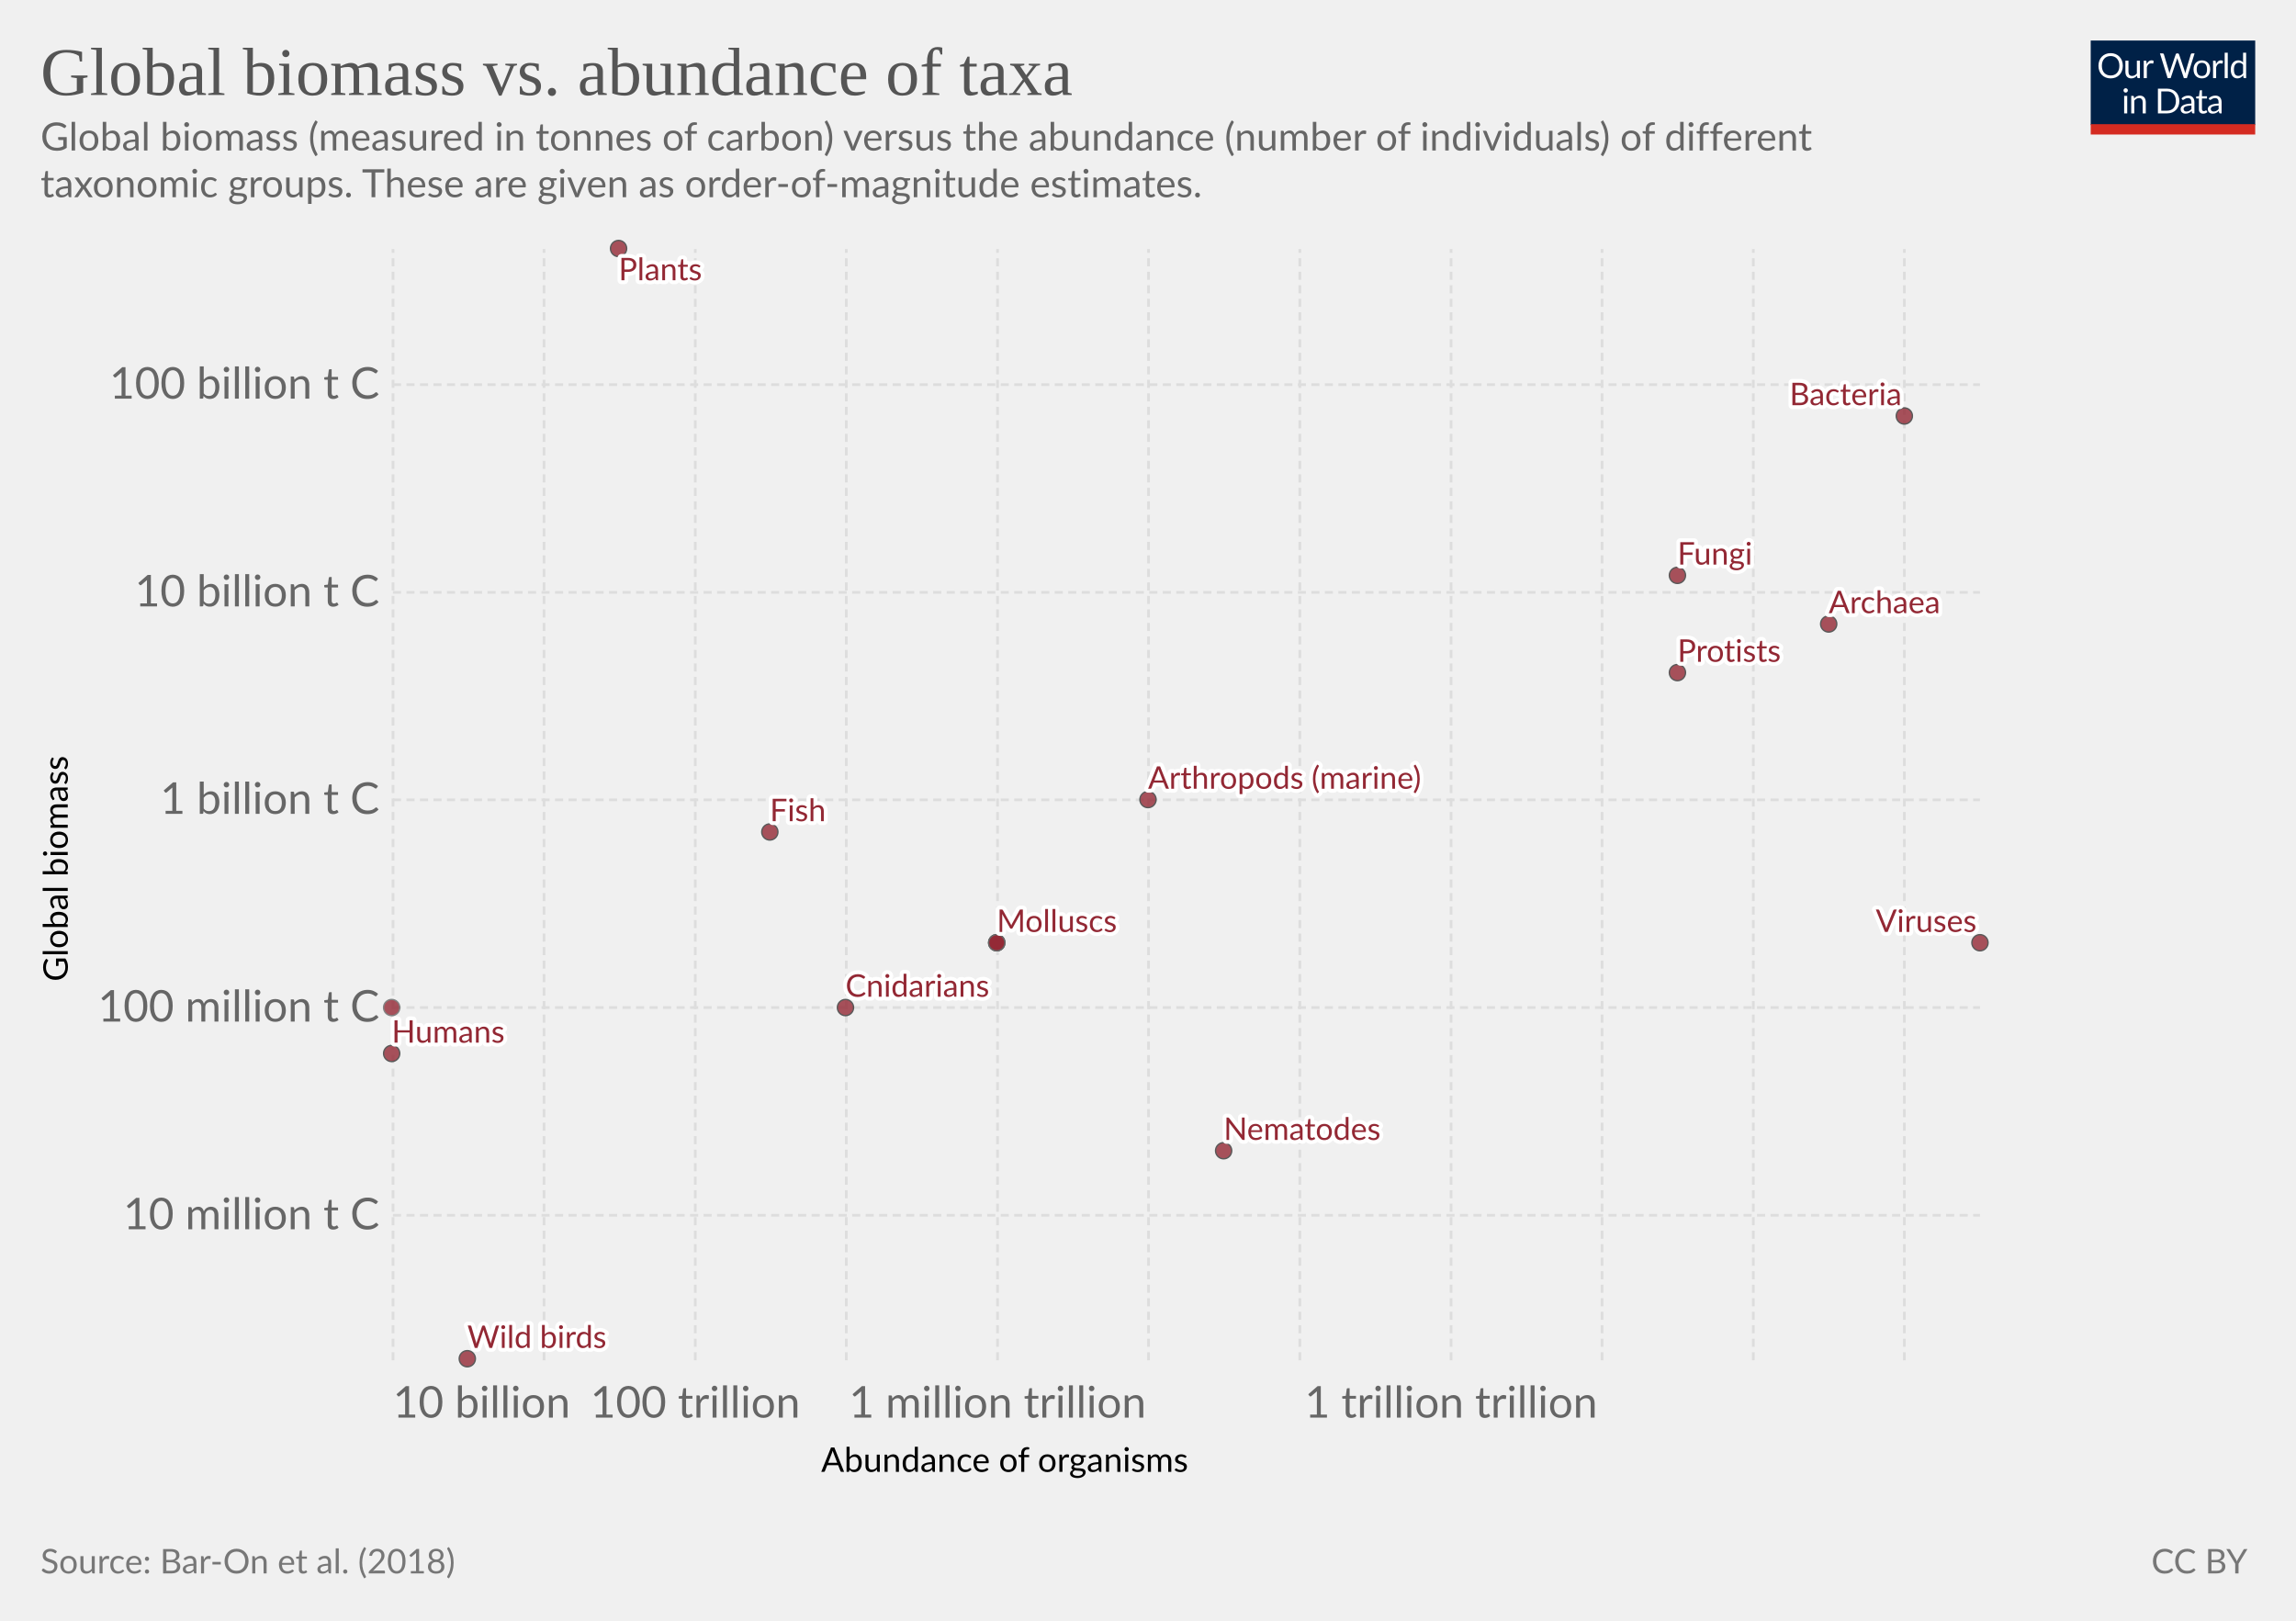
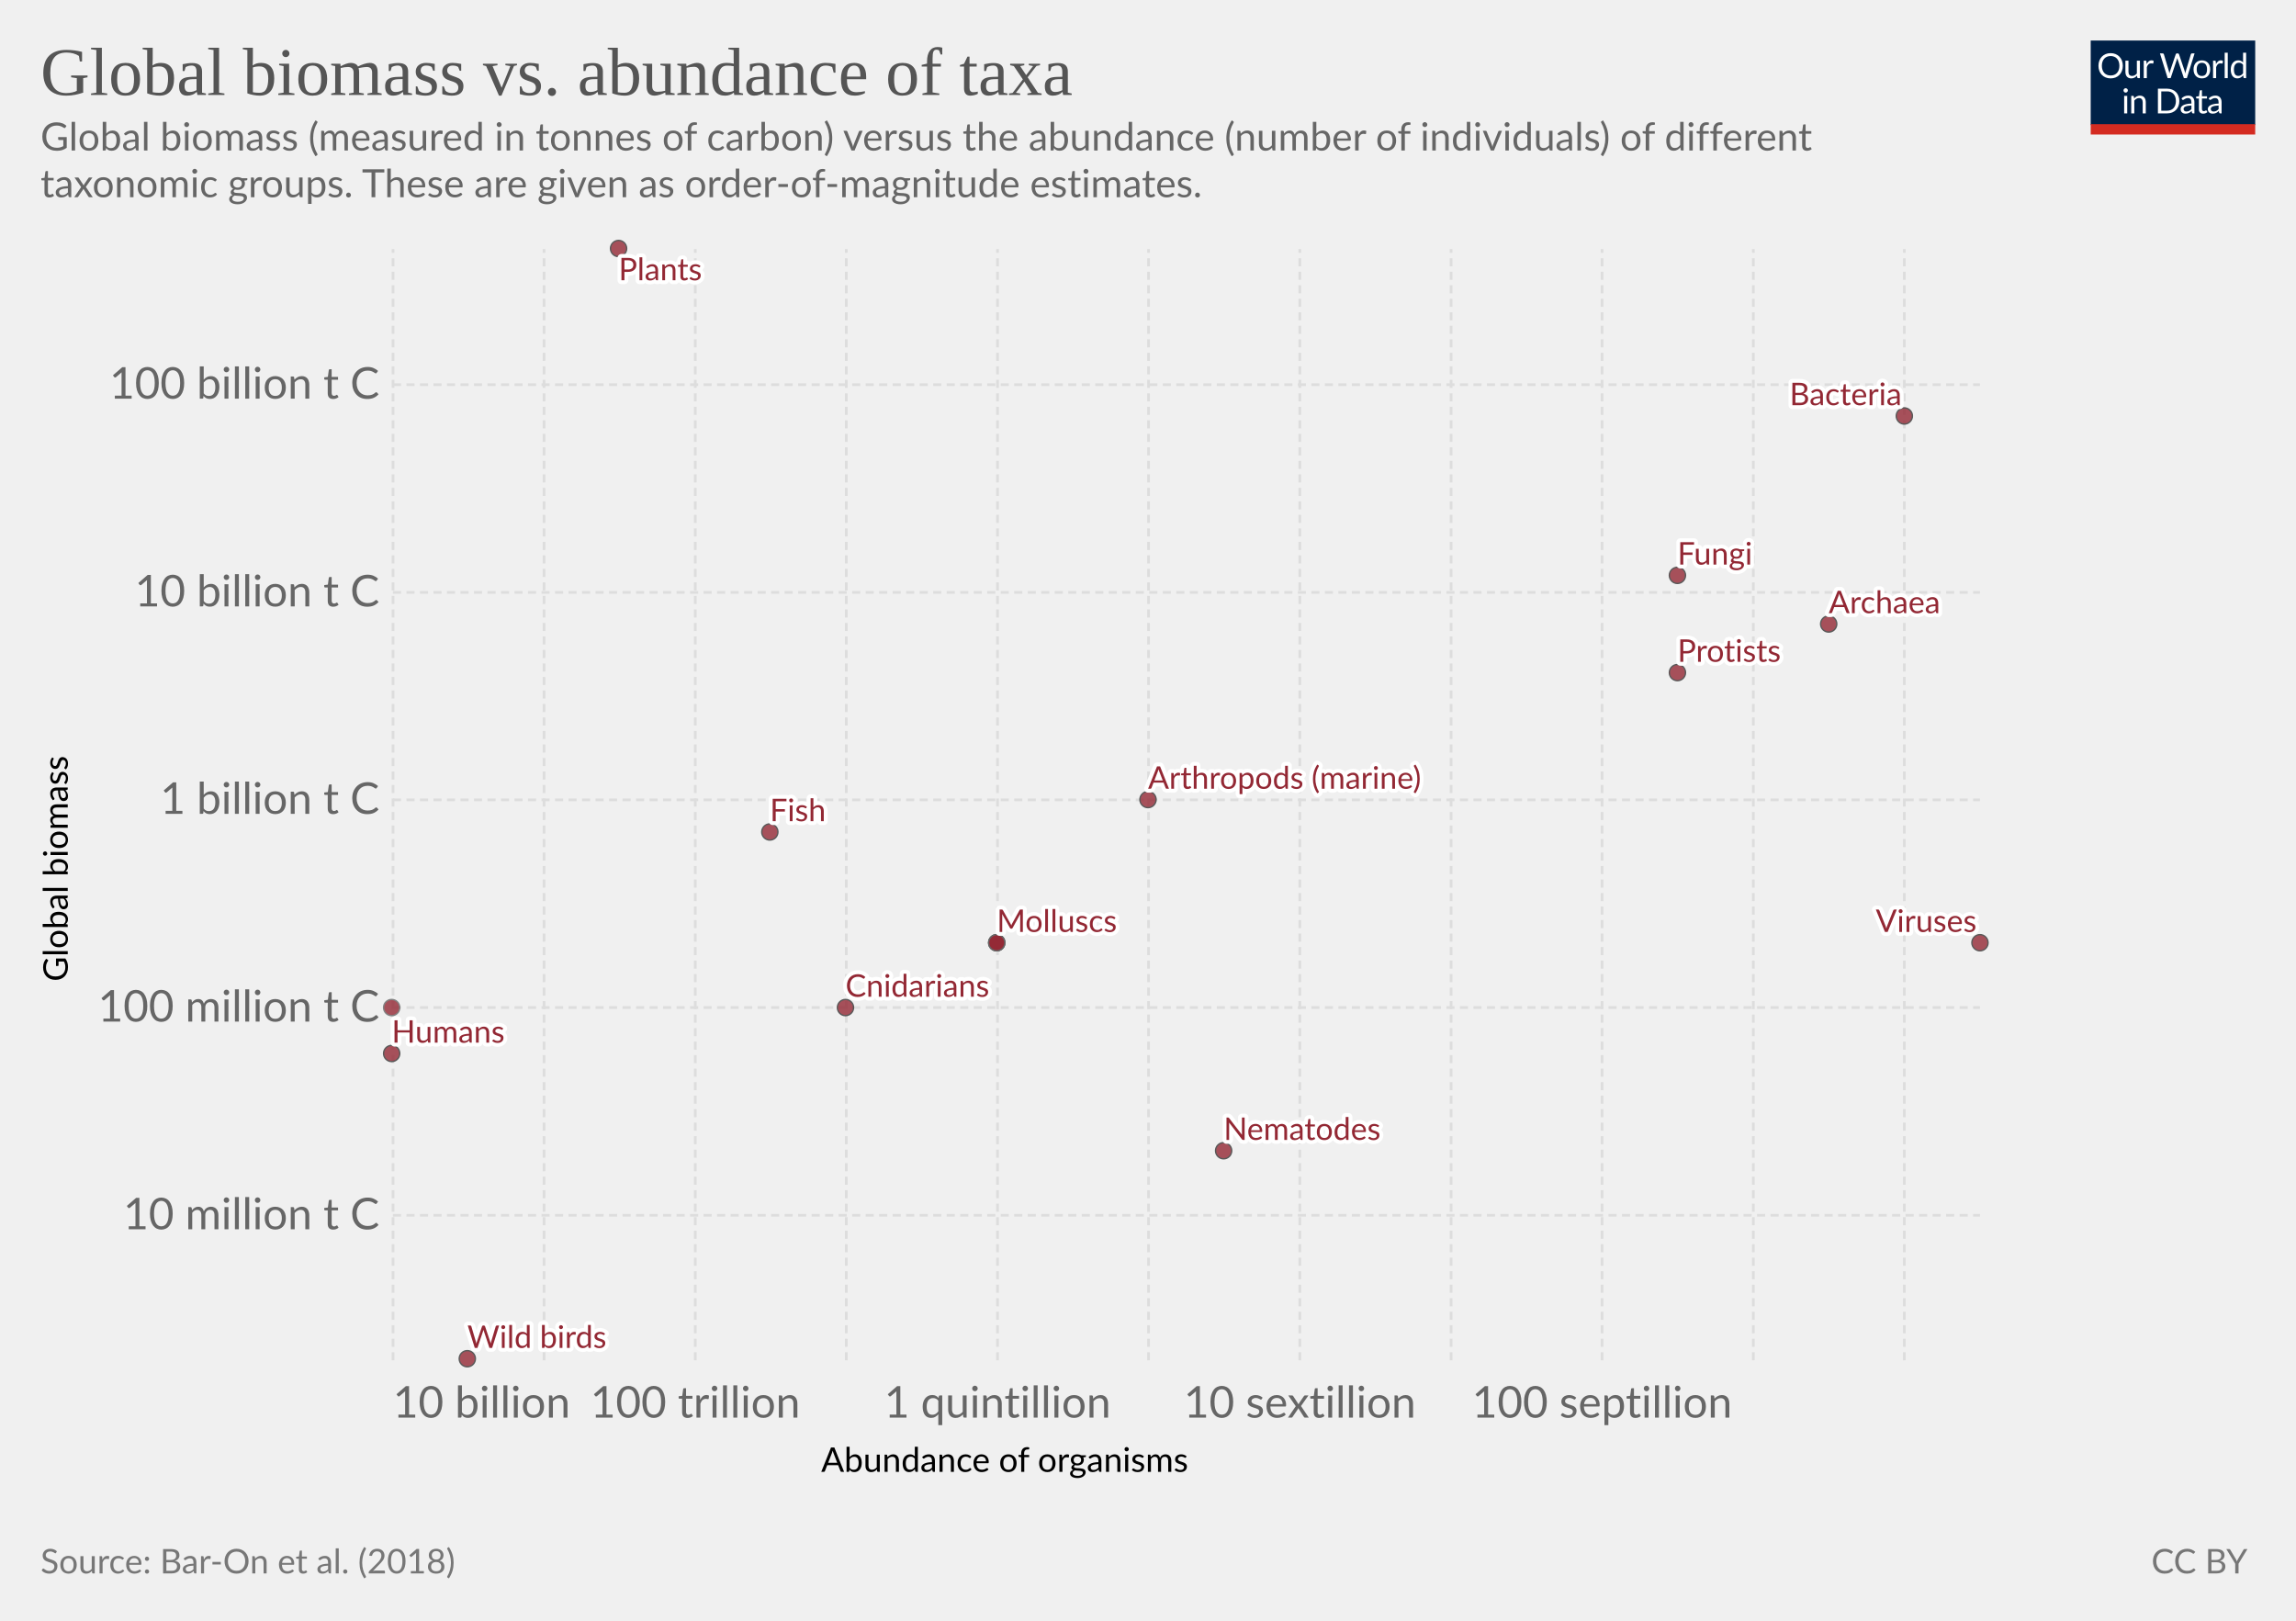
<svg xmlns="http://www.w3.org/2000/svg" version="1.1" style="font-family:Lato, 'Helvetica Neue', Helvetica, Arial, sans-serif;font-size:18px;background-color:white;text-rendering:geometricPrecision;-webkit-font-smoothing:antialiased" width="850" height="600" viewBox="0 0 850 600">
  <g class="HeaderView">
    <g transform="translate(774, 15) scale(0.29)">
      <svg className="owidLog" width="210" height="120" viewBox="0 0 210 120" fill="none">
        <g clip-path="url(#clip0)">
          <path d="M0 0h210v107.89H0V0z" fill="#002147" />
          <path d="M40.98 32.25c0 2.36-.38 4.53-1.12 6.51a14.26 14.26 0 0 1-8.1 8.4c-1.9.78-4.02 1.17-6.34 1.17-2.31 0-4.42-.39-6.33-1.17a14.31 14.31 0 0 1-8.08-8.4 18.29 18.29 0 0 1-1.12-6.51c0-2.36.38-4.53 1.12-6.5.75-1.97 1.8-3.67 3.17-5.1a14.32 14.32 0 0 1 4.9-3.34c1.92-.8 4.03-1.19 6.34-1.19 2.32 0 4.43.4 6.34 1.19 1.92.8 3.56 1.9 4.93 3.34a14.87 14.87 0 0 1 3.17 5.1 18.1 18.1 0 0 1 1.12 6.5zm-4.38 0c0-1.94-.26-3.68-.8-5.22a10.91 10.91 0 0 0-2.24-3.89 9.68 9.68 0 0 0-3.52-2.46 11.95 11.95 0 0 0-4.62-.86c-1.68 0-3.21.28-4.6.86a9.88 9.88 0 0 0-3.54 2.46 10.91 10.91 0 0 0-2.24 3.9c-.53 1.53-.8 3.27-.8 5.2 0 1.94.27 3.68.8 5.22a11.17 11.17 0 0 0 2.24 3.9 10.01 10.01 0 0 0 3.55 2.44c1.38.56 2.9.83 4.6.83s3.24-.27 4.61-.83a9.8 9.8 0 0 0 3.52-2.44 11.17 11.17 0 0 0 2.25-3.9c.53-1.54.8-3.28.8-5.21zm26.22-6.54V48H60.5c-.56 0-.9-.27-1.05-.81l-.31-2.4a12.45 12.45 0 0 1-3.26 2.6c-1.2.64-2.58.96-4.13.96-1.22 0-2.3-.2-3.24-.6a6.52 6.52 0 0 1-2.33-1.7 7.37 7.37 0 0 1-1.43-2.67c-.3-1.04-.46-2.2-.46-3.45V25.7h3.91v14.22c0 1.68.38 2.99 1.15 3.91.77.93 1.96 1.39 3.54 1.39 1.16 0 2.24-.27 3.23-.82a10.42 10.42 0 0 0 2.8-2.28V25.7h3.91zm8.61 4.47a9.94 9.94 0 0 1 2.6-3.56 5.64 5.64 0 0 1 3.76-1.3c.47 0 .92.05 1.34.15.44.1.83.27 1.17.49l-.3 2.92c-.09.37-.3.55-.66.55-.2 0-.5-.04-.9-.13a6.21 6.21 0 0 0-3.24.18 4.23 4.23 0 0 0-1.47.92c-.42.4-.81.9-1.17 1.5-.33.58-.64 1.26-.92 2.02V48H67.7V25.71h2.25c.42 0 .72.08.88.25.16.16.27.44.33.83l.26 3.39zm61.16-13.7L122.75 48h-3.82l-7.99-24.05a21.95 21.95 0 0 1-.42-1.58 38.36 38.36 0 0 1-.44 1.58L102.05 48h-3.83L88.4 16.47h3.54c.38 0 .7.1.95.29.26.2.43.43.5.73l6.52 21.9.28 1.28.29 1.46.3-1.46.38-1.27 7.41-21.91c.1-.25.26-.48.51-.69.27-.22.58-.33.95-.33h1.23c.38 0 .69.1.92.29a1.77 1.77 0 0 1 .53.73l7.4 21.9a28.4 28.4 0 0 1 .68 2.62 29.52 29.52 0 0 1 .52-2.61l6.54-21.91a1.31 1.31 0 0 1 .48-.7c.27-.21.58-.32.95-.32h3.32zm9.35 8.88c1.63 0 3.1.27 4.4.82a9.43 9.43 0 0 1 5.46 5.94c.5 1.4.74 2.98.74 4.73 0 1.76-.25 3.34-.74 4.75a9.43 9.43 0 0 1-5.46 5.92c-1.3.52-2.77.79-4.4.79-1.64 0-3.12-.27-4.44-.8a9.42 9.42 0 0 1-3.35-2.3c-.92-1-1.63-2.2-2.13-3.61-.49-1.41-.73-3-.73-4.75s.24-3.33.73-4.73c.5-1.43 1.2-2.64 2.13-3.63.93-1 2.04-1.77 3.35-2.31 1.32-.55 2.8-.82 4.44-.82zm0 19.89c2.2 0 3.84-.73 4.93-2.2 1.08-1.48 1.63-3.54 1.63-6.18 0-2.66-.55-4.72-1.63-6.2-1.09-1.49-2.73-2.23-4.93-2.23-1.12 0-2.09.2-2.93.57a5.71 5.71 0 0 0-2.06 1.65c-.55.72-.96 1.61-1.24 2.67-.26 1.04-.4 2.22-.4 3.54 0 2.64.55 4.7 1.64 6.18 1.1 1.47 2.76 2.2 4.99 2.2zm17.97-15.07a9.94 9.94 0 0 1 2.6-3.56 5.64 5.64 0 0 1 3.76-1.3c.47 0 .91.05 1.34.15.44.1.83.27 1.16.49l-.28 2.92c-.09.37-.31.55-.66.55-.2 0-.5-.04-.9-.13a6.2 6.2 0 0 0-3.24.18 4.23 4.23 0 0 0-1.47.92c-.43.4-.82.9-1.17 1.5a13.1 13.1 0 0 0-.92 2.02V48h-3.94V25.71h2.24c.43 0 .72.08.88.25.17.16.28.44.33.83l.27 3.39zm15.04-14.59V48h-3.92V15.6h3.92zm19.55 15.43a6.22 6.22 0 0 0-2.38-2.05 6.7 6.7 0 0 0-2.86-.6c-2.07 0-3.66.75-4.77 2.23-1.12 1.48-1.68 3.6-1.68 6.33 0 1.46.13 2.7.38 3.74a7.29 7.29 0 0 0 1.1 2.56 4.35 4.35 0 0 0 1.78 1.45c.7.3 1.5.46 2.4.46 1.29 0 2.41-.3 3.36-.88a9.6 9.6 0 0 0 2.67-2.49V31.02zm3.91-15.43V48h-2.33c-.56 0-.9-.27-1.06-.81l-.35-2.71a12.13 12.13 0 0 1-3.25 2.77 8.28 8.28 0 0 1-4.23 1.06 7.31 7.31 0 0 1-6.14-2.9c-.73-.96-1.3-2.15-1.69-3.57a18.35 18.35 0 0 1 .07-9.48 11.29 11.29 0 0 1 1.89-3.7 8.7 8.7 0 0 1 7.06-3.34 7.96 7.96 0 0 1 6.12 2.62V15.59h3.91zM46.61 70.71V93H42.7V70.71h3.91zm.84-7c0 .39-.08.75-.24 1.09-.15.32-.35.61-.62.88-.25.25-.55.44-.9.59a2.67 2.67 0 0 1-2.16 0 2.9 2.9 0 0 1-1.45-1.47 2.67 2.67 0 0 1 0-2.16c.15-.35.35-.65.6-.9.25-.27.53-.47.85-.62a2.67 2.67 0 0 1 2.16 0c.35.15.65.35.9.62.27.25.47.55.62.9.16.34.24.7.24 1.08zm7.97 10.24c.49-.54 1-1.04 1.54-1.48a9.85 9.85 0 0 1 3.66-1.84 8.96 8.96 0 0 1 5.43.35c.94.4 1.72.97 2.33 1.71.63.74 1.11 1.62 1.43 2.67.32 1.04.49 2.19.49 3.45V93h-3.94V78.81c0-1.69-.4-3-1.17-3.92-.76-.93-1.93-1.4-3.5-1.4-1.15 0-2.24.27-3.25.83-1 .56-1.92 1.31-2.77 2.27V93h-3.94V70.71h2.35c.56 0 .9.28 1.04.82l.3 2.42zm57.7 3.3c0 2.36-.37 4.5-1.11 6.44a14.3 14.3 0 0 1-3.17 4.98c-1.37 1.37-3 2.45-4.93 3.2-1.9.76-4.02 1.13-6.33 1.13H85.8V61.47h11.77c2.31 0 4.42.39 6.33 1.15a13.8 13.8 0 0 1 8.1 8.18 17.75 17.75 0 0 1 1.12 6.45zm-4.37 0c0-1.94-.26-3.67-.8-5.2a10.94 10.94 0 0 0-2.23-3.87 9.57 9.57 0 0 0-3.53-2.42 12.23 12.23 0 0 0-4.61-.83h-7.5v24.62h7.5c1.7 0 3.24-.28 4.61-.84a9.7 9.7 0 0 0 3.53-2.4 10.94 10.94 0 0 0 2.24-3.87c.53-1.53.8-3.26.8-5.2zm19.8 5.72c-1.8.06-3.34.2-4.62.44-1.26.22-2.3.51-3.1.88-.8.36-1.37.8-1.74 1.3-.35.5-.53 1.05-.53 1.67 0 .58.1 1.1.3 1.52a3 3 0 0 0 .76 1.05c.34.27.73.46 1.17.6a6.13 6.13 0 0 0 1.45.17 7.28 7.28 0 0 0 3.5-.81 11.95 11.95 0 0 0 2.82-2.2v-4.62zm-12.65-9.11a12.73 12.73 0 0 1 3.98-2.66c1.43-.59 3-.88 4.73-.88 1.25 0 2.36.2 3.33.61a6.81 6.81 0 0 1 3.94 4.38c.33 1.04.5 2.19.5 3.43V93h-1.74a1.8 1.8 0 0 1-.88-.18c-.2-.13-.36-.38-.48-.74l-.44-2.12-1.72 1.46a9.48 9.48 0 0 1-3.74 1.7c-.69.15-1.46.23-2.3.23-.87 0-1.69-.12-2.45-.35a5.34 5.34 0 0 1-3.34-2.93 6.64 6.64 0 0 1-.49-2.64c0-.88.25-1.72.73-2.53a6.33 6.33 0 0 1 2.35-2.17c1.09-.63 2.5-1.15 4.25-1.54 1.75-.41 3.89-.65 6.42-.7v-1.75c0-1.73-.37-3.03-1.12-3.91-.75-.9-1.84-1.34-3.28-1.34-.97 0-1.78.12-2.44.37-.64.23-1.2.5-1.7.81l-1.23.82c-.33.23-.67.35-1 .35-.27 0-.5-.07-.69-.2a2.1 2.1 0 0 1-.48-.53l-.7-1.25zm27.67 19.5c-1.76 0-3.12-.5-4.07-1.48-.94-.98-1.41-2.4-1.41-4.25V74h-2.68a.9.9 0 0 1-.6-.2c-.16-.14-.24-.36-.24-.66v-1.56l3.65-.46.9-6.89c.05-.22.14-.4.29-.52a.88.88 0 0 1 .62-.22H142v7.67h6.44V74H142v13.38c0 .94.22 1.63.68 2.09.45.45 1.04.68 1.76.68a3.21 3.21 0 0 0 1.85-.53l.55-.35c.16-.12.3-.18.41-.18.2 0 .4.13.55.38l1.15 1.87a7.45 7.45 0 0 1-2.44 1.5 8.53 8.53 0 0 1-2.95.52zm19.68-10.4c-1.8.07-3.34.21-4.62.45-1.26.22-2.3.51-3.1.88-.8.36-1.37.8-1.74 1.3-.35.5-.53 1.05-.53 1.67 0 .58.1 1.1.3 1.52a2.9 2.9 0 0 0 .76 1.05c.34.27.73.46 1.17.6a6.13 6.13 0 0 0 1.45.17 7.3 7.3 0 0 0 3.5-.81 12.04 12.04 0 0 0 2.82-2.2v-4.62zm-12.65-9.1a12.72 12.72 0 0 1 3.99-2.66c1.42-.59 3-.88 4.72-.88 1.25 0 2.36.2 3.33.61a6.81 6.81 0 0 1 3.94 4.38c.33 1.04.5 2.19.5 3.43V93h-1.74a1.8 1.8 0 0 1-.88-.18c-.2-.13-.36-.38-.48-.74l-.44-2.12-1.72 1.46a9.48 9.48 0 0 1-3.74 1.7c-.69.15-1.46.23-2.3.23-.87 0-1.69-.12-2.45-.35a5.33 5.33 0 0 1-3.34-2.93 6.62 6.62 0 0 1-.49-2.64c0-.88.25-1.72.73-2.53a6.33 6.33 0 0 1 2.35-2.17c1.09-.63 2.5-1.15 4.25-1.54 1.74-.41 3.89-.65 6.42-.7v-1.75c0-1.73-.37-3.03-1.12-3.91-.75-.9-1.84-1.34-3.28-1.34-.97 0-1.78.12-2.44.37-.64.23-1.2.5-1.7.81l-1.22.82c-.34.23-.68.35-1.02.35-.26 0-.49-.07-.68-.2a1.88 1.88 0 0 1-.48-.53l-.7-1.25zM40.98 32.25c0 2.36-.38 4.53-1.12 6.51a14.26 14.26 0 0 1-8.1 8.4c-1.9.78-4.02 1.17-6.34 1.17-2.31 0-4.42-.39-6.33-1.17a14.31 14.31 0 0 1-8.08-8.4 18.29 18.29 0 0 1-1.12-6.51c0-2.36.38-4.53 1.12-6.5.75-1.97 1.8-3.67 3.17-5.1a14.32 14.32 0 0 1 4.9-3.34c1.92-.8 4.03-1.19 6.34-1.19 2.32 0 4.43.4 6.34 1.19 1.92.8 3.56 1.9 4.93 3.34a14.87 14.87 0 0 1 3.17 5.1 18.1 18.1 0 0 1 1.12 6.5zm-4.38 0c0-1.94-.26-3.68-.8-5.22a10.91 10.91 0 0 0-2.24-3.89 9.68 9.68 0 0 0-3.52-2.46 11.95 11.95 0 0 0-4.62-.86c-1.68 0-3.21.28-4.6.86a9.88 9.88 0 0 0-3.54 2.46 10.91 10.91 0 0 0-2.24 3.9c-.53 1.53-.8 3.27-.8 5.2 0 1.94.27 3.68.8 5.22a11.17 11.17 0 0 0 2.24 3.9 10.01 10.01 0 0 0 3.55 2.44c1.38.56 2.9.83 4.6.83s3.24-.27 4.61-.83a9.8 9.8 0 0 0 3.52-2.44 11.17 11.17 0 0 0 2.25-3.9c.53-1.54.8-3.28.8-5.21zm26.22-6.54V48H60.5c-.56 0-.9-.27-1.05-.81l-.31-2.4a12.45 12.45 0 0 1-3.26 2.6c-1.2.64-2.58.96-4.13.96-1.22 0-2.3-.2-3.24-.6a6.52 6.52 0 0 1-2.33-1.7 7.37 7.37 0 0 1-1.43-2.67c-.3-1.04-.46-2.2-.46-3.45V25.7h3.91v14.22c0 1.68.38 2.99 1.15 3.91.77.93 1.96 1.39 3.54 1.39 1.16 0 2.24-.27 3.23-.82a10.42 10.42 0 0 0 2.8-2.28V25.7h3.91zm8.61 4.47a9.94 9.94 0 0 1 2.6-3.56 5.64 5.64 0 0 1 3.76-1.3c.47 0 .92.05 1.34.15.44.1.83.27 1.17.49l-.3 2.92c-.09.37-.3.55-.66.55-.2 0-.5-.04-.9-.13a6.21 6.21 0 0 0-3.24.18 4.23 4.23 0 0 0-1.47.92c-.42.4-.81.9-1.17 1.5-.33.58-.64 1.26-.92 2.02V48H67.7V25.71h2.25c.42 0 .72.08.88.25.16.16.27.44.33.83l.26 3.39zm61.16-13.7L122.75 48h-3.82l-7.99-24.05a21.95 21.95 0 0 1-.42-1.58 38.36 38.36 0 0 1-.44 1.58L102.05 48h-3.83L88.4 16.47h3.54c.38 0 .7.1.95.29.26.2.43.43.5.73l6.52 21.9.28 1.28.29 1.46.3-1.46.38-1.27 7.41-21.91c.1-.25.26-.48.51-.69.27-.22.58-.33.95-.33h1.23c.38 0 .69.1.92.29a1.77 1.77 0 0 1 .53.73l7.4 21.9a28.4 28.4 0 0 1 .68 2.62 29.52 29.52 0 0 1 .52-2.61l6.54-21.91a1.31 1.31 0 0 1 .48-.7c.27-.21.58-.32.95-.32h3.32zm9.35 8.88c1.63 0 3.1.27 4.4.82a9.43 9.43 0 0 1 5.46 5.94c.5 1.4.74 2.98.74 4.73 0 1.76-.25 3.34-.74 4.75a9.43 9.43 0 0 1-5.46 5.92c-1.3.52-2.77.79-4.4.79-1.64 0-3.12-.27-4.44-.8a9.42 9.42 0 0 1-3.35-2.3c-.92-1-1.63-2.2-2.13-3.61-.49-1.41-.73-3-.73-4.75s.24-3.33.73-4.73c.5-1.43 1.2-2.64 2.13-3.63.93-1 2.04-1.77 3.35-2.31 1.32-.55 2.8-.82 4.44-.82zm0 19.89c2.2 0 3.84-.73 4.93-2.2 1.08-1.48 1.63-3.54 1.63-6.18 0-2.66-.55-4.72-1.63-6.2-1.09-1.49-2.73-2.23-4.93-2.23-1.12 0-2.09.2-2.93.57a5.71 5.71 0 0 0-2.06 1.65c-.55.72-.96 1.61-1.24 2.67-.26 1.04-.4 2.22-.4 3.54 0 2.64.55 4.7 1.64 6.18 1.1 1.47 2.76 2.2 4.99 2.2zm17.97-15.07a9.94 9.94 0 0 1 2.6-3.56 5.64 5.64 0 0 1 3.76-1.3c.47 0 .91.05 1.34.15.44.1.83.27 1.16.49l-.28 2.92c-.09.37-.31.55-.66.55-.2 0-.5-.04-.9-.13a6.2 6.2 0 0 0-3.24.18 4.23 4.23 0 0 0-1.47.92c-.43.4-.82.9-1.17 1.5a13.1 13.1 0 0 0-.92 2.02V48h-3.94V25.71h2.24c.43 0 .72.08.88.25.17.16.28.44.33.83l.27 3.39zm15.04-14.59V48h-3.92V15.6h3.92zm19.55 15.43a6.22 6.22 0 0 0-2.38-2.05 6.7 6.7 0 0 0-2.86-.6c-2.07 0-3.66.75-4.77 2.23-1.12 1.48-1.68 3.6-1.68 6.33 0 1.46.13 2.7.38 3.74a7.29 7.29 0 0 0 1.1 2.56 4.35 4.35 0 0 0 1.78 1.45c.7.3 1.5.46 2.4.46 1.29 0 2.41-.3 3.36-.88a9.6 9.6 0 0 0 2.67-2.49V31.02zm3.91-15.43V48h-2.33c-.56 0-.9-.27-1.06-.81l-.35-2.71a12.13 12.13 0 0 1-3.25 2.77 8.28 8.28 0 0 1-4.23 1.06 7.31 7.31 0 0 1-6.14-2.9c-.73-.96-1.3-2.15-1.69-3.57a18.35 18.35 0 0 1 .07-9.48 11.29 11.29 0 0 1 1.89-3.7 8.7 8.7 0 0 1 7.06-3.34 7.96 7.96 0 0 1 6.12 2.62V15.59h3.91zM46.61 70.71V93H42.7V70.71h3.91zm.84-7c0 .39-.08.75-.24 1.09-.15.32-.35.61-.62.88-.25.25-.55.44-.9.59a2.67 2.67 0 0 1-2.16 0 2.9 2.9 0 0 1-1.45-1.47 2.67 2.67 0 0 1 0-2.16c.15-.35.35-.65.6-.9.25-.27.53-.47.85-.62a2.67 2.67 0 0 1 2.16 0c.35.15.65.35.9.62.27.25.47.55.62.9.16.34.24.7.24 1.08zm7.97 10.24c.49-.54 1-1.04 1.54-1.48a9.85 9.85 0 0 1 3.66-1.84 8.96 8.96 0 0 1 5.43.35c.94.4 1.72.97 2.33 1.71.63.74 1.11 1.62 1.43 2.67.32 1.04.49 2.19.49 3.45V93h-3.94V78.81c0-1.69-.4-3-1.17-3.92-.76-.93-1.93-1.4-3.5-1.4-1.15 0-2.24.27-3.25.83-1 .56-1.92 1.31-2.77 2.27V93h-3.94V70.71h2.35c.56 0 .9.28 1.04.82l.3 2.42zm57.7 3.3c0 2.36-.37 4.5-1.11 6.44a14.3 14.3 0 0 1-3.17 4.98c-1.37 1.37-3 2.45-4.93 3.2-1.9.76-4.02 1.13-6.33 1.13H85.8V61.47h11.77c2.31 0 4.42.39 6.33 1.15a13.8 13.8 0 0 1 8.1 8.18 17.75 17.75 0 0 1 1.12 6.45zm-4.37 0c0-1.94-.26-3.67-.8-5.2a10.94 10.94 0 0 0-2.23-3.87 9.57 9.57 0 0 0-3.53-2.42 12.23 12.23 0 0 0-4.61-.83h-7.5v24.62h7.5c1.7 0 3.24-.28 4.61-.84a9.7 9.7 0 0 0 3.53-2.4 10.94 10.94 0 0 0 2.24-3.87c.53-1.53.8-3.26.8-5.2zm19.8 5.72c-1.8.06-3.34.2-4.62.44-1.26.22-2.3.51-3.1.88-.8.36-1.37.8-1.74 1.3-.35.5-.53 1.05-.53 1.67 0 .58.1 1.1.3 1.52a3 3 0 0 0 .76 1.05c.34.27.73.46 1.17.6a6.13 6.13 0 0 0 1.45.17 7.28 7.28 0 0 0 3.5-.81 11.95 11.95 0 0 0 2.82-2.2v-4.62zm-12.65-9.11a12.73 12.73 0 0 1 3.98-2.66c1.43-.59 3-.88 4.73-.88 1.25 0 2.36.2 3.33.61a6.81 6.81 0 0 1 3.94 4.38c.33 1.04.5 2.19.5 3.43V93h-1.74a1.8 1.8 0 0 1-.88-.18c-.2-.13-.36-.38-.48-.74l-.44-2.12-1.72 1.46a9.48 9.48 0 0 1-3.74 1.7c-.69.15-1.46.23-2.3.23-.87 0-1.69-.12-2.45-.35a5.34 5.34 0 0 1-3.34-2.93 6.64 6.64 0 0 1-.49-2.64c0-.88.25-1.72.73-2.53a6.33 6.33 0 0 1 2.35-2.17c1.09-.63 2.5-1.15 4.25-1.54 1.75-.41 3.89-.65 6.42-.7v-1.75c0-1.73-.37-3.03-1.12-3.91-.75-.9-1.84-1.34-3.28-1.34-.97 0-1.78.12-2.44.37-.64.23-1.2.5-1.7.81l-1.23.82c-.33.23-.67.35-1 .35-.27 0-.5-.07-.69-.2a2.1 2.1 0 0 1-.48-.53l-.7-1.25zm27.67 19.5c-1.76 0-3.12-.5-4.07-1.48-.94-.98-1.41-2.4-1.41-4.25V74h-2.68a.9.9 0 0 1-.6-.2c-.16-.14-.24-.36-.24-.66v-1.56l3.65-.46.9-6.89c.05-.22.14-.4.29-.52a.88.88 0 0 1 .62-.22H142v7.67h6.44V74H142v13.38c0 .94.22 1.63.68 2.09.45.45 1.04.68 1.76.68a3.21 3.21 0 0 0 1.85-.53l.55-.35c.16-.12.3-.18.41-.18.2 0 .4.13.55.38l1.15 1.87a7.45 7.45 0 0 1-2.44 1.5 8.53 8.53 0 0 1-2.95.52zm19.68-10.4c-1.8.07-3.34.21-4.62.45-1.26.22-2.3.51-3.1.88-.8.36-1.37.8-1.74 1.3-.35.5-.53 1.05-.53 1.67 0 .58.1 1.1.3 1.52a2.9 2.9 0 0 0 .76 1.05c.34.27.73.46 1.17.6a6.13 6.13 0 0 0 1.45.17 7.3 7.3 0 0 0 3.5-.81 12.04 12.04 0 0 0 2.82-2.2v-4.62zm-12.65-9.1a12.72 12.72 0 0 1 3.99-2.66c1.42-.59 3-.88 4.72-.88 1.25 0 2.36.2 3.33.61a6.81 6.81 0 0 1 3.94 4.38c.33 1.04.5 2.19.5 3.43V93h-1.74a1.8 1.8 0 0 1-.88-.18c-.2-.13-.36-.38-.48-.74l-.44-2.12-1.72 1.46a9.48 9.48 0 0 1-3.74 1.7c-.69.15-1.46.23-2.3.23-.87 0-1.69-.12-2.45-.35a5.33 5.33 0 0 1-3.34-2.93 6.62 6.62 0 0 1-.49-2.64c0-.88.25-1.72.73-2.53a6.33 6.33 0 0 1 2.35-2.17c1.09-.63 2.5-1.15 4.25-1.54 1.74-.41 3.89-.65 6.42-.7v-1.75c0-1.73-.37-3.03-1.12-3.91-.75-.9-1.84-1.34-3.28-1.34-.97 0-1.78.12-2.44.37-.64.23-1.2.5-1.7.81l-1.22.82c-.34.23-.68.35-1.02.35-.26 0-.49-.07-.68-.2a1.88 1.88 0 0 1-.48-.53l-.7-1.25zM40.98 32.25c0 2.36-.38 4.53-1.12 6.51a14.26 14.26 0 0 1-8.1 8.4c-1.9.78-4.02 1.17-6.34 1.17-2.31 0-4.42-.39-6.33-1.17a14.31 14.31 0 0 1-8.08-8.4 18.29 18.29 0 0 1-1.12-6.51c0-2.36.38-4.53 1.12-6.5.75-1.97 1.8-3.67 3.17-5.1a14.32 14.32 0 0 1 4.9-3.34c1.92-.8 4.03-1.19 6.34-1.19 2.32 0 4.43.4 6.34 1.19 1.92.8 3.56 1.9 4.93 3.34a14.87 14.87 0 0 1 3.17 5.1 18.1 18.1 0 0 1 1.12 6.5zm-4.38 0c0-1.94-.26-3.68-.8-5.22a10.91 10.91 0 0 0-2.24-3.89 9.68 9.68 0 0 0-3.52-2.46 11.95 11.95 0 0 0-4.62-.86c-1.68 0-3.21.28-4.6.86a9.88 9.88 0 0 0-3.54 2.46 10.91 10.91 0 0 0-2.24 3.9c-.53 1.53-.8 3.27-.8 5.2 0 1.94.27 3.68.8 5.22a11.17 11.17 0 0 0 2.24 3.9 10.01 10.01 0 0 0 3.55 2.44c1.38.56 2.9.83 4.6.83s3.24-.27 4.61-.83a9.8 9.8 0 0 0 3.52-2.44 11.17 11.17 0 0 0 2.25-3.9c.53-1.54.8-3.28.8-5.21zm26.22-6.54V48H60.5c-.56 0-.9-.27-1.05-.81l-.31-2.4a12.45 12.45 0 0 1-3.26 2.6c-1.2.64-2.58.96-4.13.96-1.22 0-2.3-.2-3.24-.6a6.52 6.52 0 0 1-2.33-1.7 7.37 7.37 0 0 1-1.43-2.67c-.3-1.04-.46-2.2-.46-3.45V25.7h3.91v14.22c0 1.68.38 2.99 1.15 3.91.77.93 1.96 1.39 3.54 1.39 1.16 0 2.24-.27 3.23-.82a10.42 10.42 0 0 0 2.8-2.28V25.7h3.91zm8.61 4.47a9.94 9.94 0 0 1 2.6-3.56 5.64 5.64 0 0 1 3.76-1.3c.47 0 .92.05 1.34.15.44.1.83.27 1.17.49l-.3 2.92c-.09.37-.3.55-.66.55-.2 0-.5-.04-.9-.13a6.21 6.21 0 0 0-3.24.18 4.23 4.23 0 0 0-1.47.92c-.42.4-.81.9-1.17 1.5-.33.58-.64 1.26-.92 2.02V48H67.7V25.71h2.25c.42 0 .72.08.88.25.16.16.27.44.33.83l.26 3.39zm61.16-13.7L122.75 48h-3.82l-7.99-24.05a21.95 21.95 0 0 1-.42-1.58 38.36 38.36 0 0 1-.44 1.58L102.05 48h-3.83L88.4 16.47h3.54c.38 0 .7.1.95.29.26.2.43.43.5.73l6.52 21.9.28 1.28.29 1.46.3-1.46.38-1.27 7.41-21.91c.1-.25.26-.48.51-.69.27-.22.58-.33.95-.33h1.23c.38 0 .69.1.92.29a1.77 1.77 0 0 1 .53.73l7.4 21.9a28.4 28.4 0 0 1 .68 2.62 29.52 29.52 0 0 1 .52-2.61l6.54-21.91a1.31 1.31 0 0 1 .48-.7c.27-.21.58-.32.95-.32h3.32zm9.35 8.88c1.63 0 3.1.27 4.4.82a9.43 9.43 0 0 1 5.46 5.94c.5 1.4.74 2.98.74 4.73 0 1.76-.25 3.34-.74 4.75a9.43 9.43 0 0 1-5.46 5.92c-1.3.52-2.77.79-4.4.79-1.64 0-3.12-.27-4.44-.8a9.42 9.42 0 0 1-3.35-2.3c-.92-1-1.63-2.2-2.13-3.61-.49-1.41-.73-3-.73-4.75s.24-3.33.73-4.73c.5-1.43 1.2-2.64 2.13-3.63.93-1 2.04-1.77 3.35-2.31 1.32-.55 2.8-.82 4.44-.82zm0 19.89c2.2 0 3.84-.73 4.93-2.2 1.08-1.48 1.63-3.54 1.63-6.18 0-2.66-.55-4.72-1.63-6.2-1.09-1.49-2.73-2.23-4.93-2.23-1.12 0-2.09.2-2.93.57a5.71 5.71 0 0 0-2.06 1.65c-.55.72-.96 1.61-1.24 2.67-.26 1.04-.4 2.22-.4 3.54 0 2.64.55 4.7 1.64 6.18 1.1 1.47 2.76 2.2 4.99 2.2zm17.97-15.07a9.94 9.94 0 0 1 2.6-3.56 5.64 5.64 0 0 1 3.76-1.3c.47 0 .91.05 1.34.15.44.1.83.27 1.16.49l-.28 2.92c-.09.37-.31.55-.66.55-.2 0-.5-.04-.9-.13a6.2 6.2 0 0 0-3.24.18 4.23 4.23 0 0 0-1.47.92c-.43.4-.82.9-1.17 1.5a13.1 13.1 0 0 0-.92 2.02V48h-3.94V25.71h2.24c.43 0 .72.08.88.25.17.16.28.44.33.83l.27 3.39zm15.04-14.59V48h-3.92V15.6h3.92zm19.55 15.43a6.22 6.22 0 0 0-2.38-2.05 6.7 6.7 0 0 0-2.86-.6c-2.07 0-3.66.75-4.77 2.23-1.12 1.48-1.68 3.6-1.68 6.33 0 1.46.13 2.7.38 3.74a7.29 7.29 0 0 0 1.1 2.56 4.35 4.35 0 0 0 1.78 1.45c.7.3 1.5.46 2.4.46 1.29 0 2.41-.3 3.36-.88a9.6 9.6 0 0 0 2.67-2.49V31.02zm3.91-15.43V48h-2.33c-.56 0-.9-.27-1.06-.81l-.35-2.71a12.13 12.13 0 0 1-3.25 2.77 8.28 8.28 0 0 1-4.23 1.06 7.31 7.31 0 0 1-6.14-2.9c-.73-.96-1.3-2.15-1.69-3.57a18.35 18.35 0 0 1 .07-9.48 11.29 11.29 0 0 1 1.89-3.7 8.7 8.7 0 0 1 7.06-3.34 7.96 7.96 0 0 1 6.12 2.62V15.59h3.91zM46.61 70.71V93H42.7V70.71h3.91zm.84-7c0 .39-.08.75-.24 1.09-.15.32-.35.61-.62.88-.25.25-.55.44-.9.59a2.67 2.67 0 0 1-2.16 0 2.9 2.9 0 0 1-1.45-1.47 2.67 2.67 0 0 1 0-2.16c.15-.35.35-.65.6-.9.25-.27.53-.47.85-.62a2.67 2.67 0 0 1 2.16 0c.35.15.65.35.9.62.27.25.47.55.62.9.16.34.24.7.24 1.08zm7.97 10.24c.49-.54 1-1.04 1.54-1.48a9.85 9.85 0 0 1 3.66-1.84 8.96 8.96 0 0 1 5.43.35c.94.4 1.72.97 2.33 1.71.63.74 1.11 1.62 1.43 2.67.32 1.04.49 2.19.49 3.45V93h-3.94V78.81c0-1.69-.4-3-1.17-3.92-.76-.93-1.93-1.4-3.5-1.4-1.15 0-2.24.27-3.25.83-1 .56-1.92 1.31-2.77 2.27V93h-3.94V70.71h2.35c.56 0 .9.28 1.04.82l.3 2.42zm57.7 3.3c0 2.36-.37 4.5-1.11 6.44a14.3 14.3 0 0 1-3.17 4.98c-1.37 1.37-3 2.45-4.93 3.2-1.9.76-4.02 1.13-6.33 1.13H85.8V61.47h11.77c2.31 0 4.42.39 6.33 1.15a13.8 13.8 0 0 1 8.1 8.18 17.75 17.75 0 0 1 1.12 6.45zm-4.37 0c0-1.94-.26-3.67-.8-5.2a10.94 10.94 0 0 0-2.23-3.87 9.57 9.57 0 0 0-3.53-2.42 12.23 12.23 0 0 0-4.61-.83h-7.5v24.62h7.5c1.7 0 3.24-.28 4.61-.84a9.7 9.7 0 0 0 3.53-2.4 10.94 10.94 0 0 0 2.24-3.87c.53-1.53.8-3.26.8-5.2zm19.8 5.72c-1.8.06-3.34.2-4.62.44-1.26.22-2.3.51-3.1.88-.8.36-1.37.8-1.74 1.3-.35.5-.53 1.05-.53 1.67 0 .58.1 1.1.3 1.52a3 3 0 0 0 .76 1.05c.34.27.73.46 1.17.6a6.13 6.13 0 0 0 1.45.17 7.28 7.28 0 0 0 3.5-.81 11.95 11.95 0 0 0 2.82-2.2v-4.62zm-12.65-9.11a12.73 12.73 0 0 1 3.98-2.66c1.43-.59 3-.88 4.73-.88 1.25 0 2.36.2 3.33.61a6.81 6.81 0 0 1 3.94 4.38c.33 1.04.5 2.19.5 3.43V93h-1.74a1.8 1.8 0 0 1-.88-.18c-.2-.13-.36-.38-.48-.74l-.44-2.12-1.72 1.46a9.48 9.48 0 0 1-3.74 1.7c-.69.15-1.46.23-2.3.23-.87 0-1.69-.12-2.45-.35a5.34 5.34 0 0 1-3.34-2.93 6.64 6.64 0 0 1-.49-2.64c0-.88.25-1.72.73-2.53a6.33 6.33 0 0 1 2.35-2.17c1.09-.63 2.5-1.15 4.25-1.54 1.75-.41 3.89-.65 6.42-.7v-1.75c0-1.73-.37-3.03-1.12-3.91-.75-.9-1.84-1.34-3.28-1.34-.97 0-1.78.12-2.44.37-.64.23-1.2.5-1.7.81l-1.23.82c-.33.23-.67.35-1 .35-.27 0-.5-.07-.69-.2a2.1 2.1 0 0 1-.48-.53l-.7-1.25zm27.67 19.5c-1.76 0-3.12-.5-4.07-1.48-.94-.98-1.41-2.4-1.41-4.25V74h-2.68a.9.9 0 0 1-.6-.2c-.16-.14-.24-.36-.24-.66v-1.56l3.65-.46.9-6.89c.05-.22.14-.4.29-.52a.88.88 0 0 1 .62-.22H142v7.67h6.44V74H142v13.38c0 .94.22 1.63.68 2.09.45.45 1.04.68 1.76.68a3.21 3.21 0 0 0 1.85-.53l.55-.35c.16-.12.3-.18.41-.18.2 0 .4.13.55.38l1.15 1.87a7.45 7.45 0 0 1-2.44 1.5 8.53 8.53 0 0 1-2.95.52zm19.68-10.4c-1.8.07-3.34.21-4.62.45-1.26.22-2.3.51-3.1.88-.8.36-1.37.8-1.74 1.3-.35.5-.53 1.05-.53 1.67 0 .58.1 1.1.3 1.52a2.9 2.9 0 0 0 .76 1.05c.34.27.73.46 1.17.6a6.13 6.13 0 0 0 1.45.17 7.3 7.3 0 0 0 3.5-.81 12.04 12.04 0 0 0 2.82-2.2v-4.62zm-12.65-9.1a12.72 12.72 0 0 1 3.99-2.66c1.42-.59 3-.88 4.72-.88 1.25 0 2.36.2 3.33.61a6.81 6.81 0 0 1 3.94 4.38c.33 1.04.5 2.19.5 3.43V93h-1.74a1.8 1.8 0 0 1-.88-.18c-.2-.13-.36-.38-.48-.74l-.44-2.12-1.72 1.46a9.48 9.48 0 0 1-3.74 1.7c-.69.15-1.46.23-2.3.23-.87 0-1.69-.12-2.45-.35a5.33 5.33 0 0 1-3.34-2.93 6.62 6.62 0 0 1-.49-2.64c0-.88.25-1.72.73-2.53a6.33 6.33 0 0 1 2.35-2.17c1.09-.63 2.5-1.15 4.25-1.54 1.74-.41 3.89-.65 6.42-.7v-1.75c0-1.73-.37-3.03-1.12-3.91-.75-.9-1.84-1.34-3.28-1.34-.97 0-1.78.12-2.44.37-.64.23-1.2.5-1.7.81l-1.22.82c-.34.23-.68.35-1.02.35-.26 0-.49-.07-.68-.2a1.88 1.88 0 0 1-.48-.53l-.7-1.25z" fill="#fff" />
          <path fill="#D42B21" d="M0 106.79h210V120H0z" />
        </g>
        <defs>
          <clipPath id="clip0">
            <path fill="#fff" d="M0 0h210v120H0z" />
          </clipPath>
        </defs>
      </svg>
    </g>
    <a href="http://localhost:3030/grapher/biomass-vs-abundance-taxa" style="font-family:&quot;Playfair Display&quot;, Georgia, &quot;Times New Roman&quot;, serif" target="_blank" rel="noopener">
      <text font-size="25.20" x="15.0" y="35.2" fill="#555">
        <tspan x="15" y="35.16">Global biomass vs. abundance of taxa</tspan>
      </text>
    </a>
    <text font-size="14.40" x="15.0" y="55.7" fill="#666">
      <tspan x="15" y="55.72">Global biomass (measured in tonnes of carbon) versus the abundance (number of individuals) of different</tspan>
      <tspan x="15" y="73">taxonomic groups. These are given as order-of-magnitude estimates.</tspan>
    </text>
  </g>
  <g class="ScatterPlot">
    <g class="DualAxisView">
      <g class="HorizontalAxis">
        <text font-size="12.60" x="304.0" y="544.9">
          <tspan x="304.007" y="544.88">Abundance of organisms</tspan>
        </text>
        <text x="145.47" y="524.8" fill="#666" text-anchor="start" font-size="16.2">10 billion</text>
        <text x="257.4" y="524.8" fill="#666" text-anchor="middle" font-size="16.2">100 trillion</text>
-         <text x="369.3" y="524.8" fill="#666" text-anchor="middle" font-size="16.2">1 million trillion</text>
-         <text x="537.2" y="524.8" fill="#666" text-anchor="middle" font-size="16.2">1 trillion trillion</text>
+         <text x="369.3" y="524.8" fill="#666" text-anchor="middle" font-size="16.2">1 quintillion</text>
+         <text x="481.2" y="524.8" fill="#666" text-anchor="middle" font-size="16.2">10 sextillion</text>
+         <text x="593.1" y="524.8" fill="#666" text-anchor="middle" font-size="16.2">100 septillion</text>
      </g>
      <g class="VerticalAxis">
        <text font-size="12.60" x="-363.3" y="25.1" transform="rotate(-90)">
          <tspan x="-363.333" y="25.08">Global biomass</tspan>
        </text>
        <text x="140.47" y="449.9" dy=".32em" text-anchor="end" fill="#666" font-size="16.2">10 million t C</text>
        <text x="140.47" y="373" dy=".32em" text-anchor="end" fill="#666" font-size="16.2">100 million t C</text>
        <text x="140.47" y="296.1" dy=".32em" text-anchor="end" fill="#666" font-size="16.2">1 billion t C</text>
        <text x="140.47" y="219.3" dy=".32em" text-anchor="end" fill="#666" font-size="16.2">10 billion t C</text>
        <text x="140.47" y="142.4" dy=".32em" text-anchor="end" fill="#666" font-size="16.2">100 billion t C</text>
      </g>
      <g class="AxisGridLines horizontalLines">
        <line x1="145.47" y1="449.9" x2="733.00" y2="449.9" stroke="#ddd" stroke-dasharray="3,2" />
        <line x1="145.47" y1="373" x2="733.00" y2="373" stroke="#ddd" stroke-dasharray="3,2" />
        <line x1="145.47" y1="296.1" x2="733.00" y2="296.1" stroke="#ddd" stroke-dasharray="3,2" />
        <line x1="145.47" y1="219.3" x2="733.00" y2="219.3" stroke="#ddd" stroke-dasharray="3,2" />
        <line x1="145.47" y1="142.4" x2="733.00" y2="142.4" stroke="#ddd" stroke-dasharray="3,2" />
      </g>
      <g class="AxisGridLines verticalLines">
        <line x1="145.5" y1="503.60" x2="145.5" y2="92.20" stroke="#ddd" stroke-dasharray="3,2" />
        <line x1="201.4" y1="503.60" x2="201.4" y2="92.20" stroke="#ddd" stroke-dasharray="3,2" />
        <line x1="257.4" y1="503.60" x2="257.4" y2="92.20" stroke="#ddd" stroke-dasharray="3,2" />
        <line x1="313.3" y1="503.60" x2="313.3" y2="92.20" stroke="#ddd" stroke-dasharray="3,2" />
        <line x1="369.3" y1="503.60" x2="369.3" y2="92.20" stroke="#ddd" stroke-dasharray="3,2" />
        <line x1="425.2" y1="503.60" x2="425.2" y2="92.20" stroke="#ddd" stroke-dasharray="3,2" />
        <line x1="481.2" y1="503.60" x2="481.2" y2="92.20" stroke="#ddd" stroke-dasharray="3,2" />
        <line x1="537.2" y1="503.60" x2="537.2" y2="92.20" stroke="#ddd" stroke-dasharray="3,2" />
        <line x1="593.1" y1="503.60" x2="593.1" y2="92.20" stroke="#ddd" stroke-dasharray="3,2" />
        <line x1="649.1" y1="503.60" x2="649.1" y2="92.20" stroke="#ddd" stroke-dasharray="3,2" />
        <line x1="705" y1="503.60" x2="705" y2="92.20" stroke="#ddd" stroke-dasharray="3,2" />
      </g>
    </g>
    <g class="PointsWithLabels clickable" clip-path="url(#scatterBounds-1)">
      <rect x="145.47" y="92.2" width="587.53" height="411.4" fill="rgba(255,255,255,0)" />
      <defs>
        <clipPath id="scatterBounds-1">
          <rect x="135.47" y="82.2" width="607.53" height="431.4" />
        </clipPath>
      </defs>
      <g class="key-Plants">
        <circle cx="229.00" cy="92.00" r="3.00" fill="#932834" opacity="0.8" stroke="#333" stroke-width="0.5" />
      </g>
      <g class="key-Viruses">
        <circle cx="733.00" cy="349.00" r="3.00" fill="#932834" opacity="0.8" stroke="#333" stroke-width="0.5" />
      </g>
      <g class="key-Nematodes">
        <circle cx="453.00" cy="426.00" r="3.00" fill="#932834" opacity="0.8" stroke="#333" stroke-width="0.5" />
      </g>
      <g class="key-Cnidarians">
        <circle cx="313.00" cy="373.00" r="3.00" fill="#932834" opacity="0.8" stroke="#333" stroke-width="0.5" />
      </g>
      <g class="key-Molluscs">
        <circle cx="369.00" cy="349.00" r="3.00" fill="#932834" opacity="0.8" stroke="#333" stroke-width="0.5" />
      </g>
      <g class="key-Annelids">
        <circle cx="369.00" cy="349.00" r="3.00" fill="#932834" opacity="0.8" stroke="#666" stroke-width="0.5" />
      </g>
      <g class="key-Arthropods-__0028marine__0029">
        <circle cx="425.00" cy="296.00" r="3.00" fill="#932834" opacity="0.8" stroke="#333" stroke-width="0.5" />
      </g>
      <g class="key-Arthropods-__0028terrestrial__0029">
        <circle cx="369.00" cy="349.00" r="3.00" fill="#932834" opacity="0.8" stroke="#666" stroke-width="0.5" />
      </g>
      <g class="key-Wild-birds">
        <circle cx="173.00" cy="503.00" r="3.00" fill="#932834" opacity="0.8" stroke="#333" stroke-width="0.5" />
      </g>
      <g class="key-Humans">
        <circle cx="145.00" cy="390.00" r="3.00" fill="#932834" opacity="0.8" stroke="#333" stroke-width="0.5" />
      </g>
      <g class="key-Fish">
        <circle cx="285.00" cy="308.00" r="3.00" fill="#932834" opacity="0.8" stroke="#333" stroke-width="0.5" />
      </g>
      <g class="key-Protists">
        <circle cx="621.00" cy="249.00" r="3.00" fill="#932834" opacity="0.8" stroke="#333" stroke-width="0.5" />
      </g>
      <g class="key-Archaea">
        <circle cx="677.00" cy="231.00" r="3.00" fill="#932834" opacity="0.8" stroke="#333" stroke-width="0.5" />
      </g>
      <g class="key-Fungi">
        <circle cx="621.00" cy="213.00" r="3.00" fill="#932834" opacity="0.8" stroke="#333" stroke-width="0.5" />
      </g>
      <g class="key-Bacteria">
        <circle cx="705.00" cy="154.00" r="3.00" fill="#932834" opacity="0.8" stroke="#333" stroke-width="0.5" />
      </g>
      <g class="key-Livestock">
        <circle cx="145.00" cy="373.00" r="3.00" fill="#932834" opacity="0.8" stroke="#666" stroke-width="0.5" />
      </g>
      <g class="backgroundLabels" fill="#333">
        <text x="229.00" y="103.75" font-size="11.55" font-weight="400" fill="#932834" style="fill:#fff;stroke:#fff;stroke-linecap:round;stroke-linejoin:round;stroke-width:.25em">Plants</text>
        <text x="229.00" y="103.75" font-size="11.55" font-weight="400" fill="#932834">Plants</text>
        <text x="694.42" y="345.00" font-size="11.55" font-weight="400" fill="#932834" style="fill:#fff;stroke:#fff;stroke-linecap:round;stroke-linejoin:round;stroke-width:.25em">Viruses</text>
        <text x="694.42" y="345.00" font-size="11.55" font-weight="400" fill="#932834">Viruses</text>
        <text x="453.00" y="422.00" font-size="11.55" font-weight="400" fill="#932834" style="fill:#fff;stroke:#fff;stroke-linecap:round;stroke-linejoin:round;stroke-width:.25em">Nematodes</text>
        <text x="453.00" y="422.00" font-size="11.55" font-weight="400" fill="#932834">Nematodes</text>
        <text x="313.00" y="369.00" font-size="11.55" font-weight="400" fill="#932834" style="fill:#fff;stroke:#fff;stroke-linecap:round;stroke-linejoin:round;stroke-width:.25em">Cnidarians</text>
        <text x="313.00" y="369.00" font-size="11.55" font-weight="400" fill="#932834">Cnidarians</text>
        <text x="369.00" y="345.00" font-size="11.55" font-weight="400" fill="#932834" style="fill:#fff;stroke:#fff;stroke-linecap:round;stroke-linejoin:round;stroke-width:.25em">Molluscs</text>
        <text x="369.00" y="345.00" font-size="11.55" font-weight="400" fill="#932834">Molluscs</text>
        <text x="425.00" y="292.00" font-size="11.55" font-weight="400" fill="#932834" style="fill:#fff;stroke:#fff;stroke-linecap:round;stroke-linejoin:round;stroke-width:.25em">Arthropods (marine)</text>
        <text x="425.00" y="292.00" font-size="11.55" font-weight="400" fill="#932834">Arthropods (marine)</text>
        <text x="173.00" y="499.00" font-size="11.55" font-weight="400" fill="#932834" style="fill:#fff;stroke:#fff;stroke-linecap:round;stroke-linejoin:round;stroke-width:.25em">Wild birds</text>
        <text x="173.00" y="499.00" font-size="11.55" font-weight="400" fill="#932834">Wild birds</text>
        <text x="145.00" y="386.00" font-size="11.55" font-weight="400" fill="#932834" style="fill:#fff;stroke:#fff;stroke-linecap:round;stroke-linejoin:round;stroke-width:.25em">Humans</text>
        <text x="145.00" y="386.00" font-size="11.55" font-weight="400" fill="#932834">Humans</text>
        <text x="285.00" y="304.00" font-size="11.55" font-weight="400" fill="#932834" style="fill:#fff;stroke:#fff;stroke-linecap:round;stroke-linejoin:round;stroke-width:.25em">Fish</text>
        <text x="285.00" y="304.00" font-size="11.55" font-weight="400" fill="#932834">Fish</text>
        <text x="621.00" y="245.00" font-size="11.55" font-weight="400" fill="#932834" style="fill:#fff;stroke:#fff;stroke-linecap:round;stroke-linejoin:round;stroke-width:.25em">Protists</text>
        <text x="621.00" y="245.00" font-size="11.55" font-weight="400" fill="#932834">Protists</text>
        <text x="677.00" y="227.00" font-size="11.55" font-weight="400" fill="#932834" style="fill:#fff;stroke:#fff;stroke-linecap:round;stroke-linejoin:round;stroke-width:.25em">Archaea</text>
        <text x="677.00" y="227.00" font-size="11.55" font-weight="400" fill="#932834">Archaea</text>
        <text x="621.00" y="209.00" font-size="11.55" font-weight="400" fill="#932834" style="fill:#fff;stroke:#fff;stroke-linecap:round;stroke-linejoin:round;stroke-width:.25em">Fungi</text>
        <text x="621.00" y="209.00" font-size="11.55" font-weight="400" fill="#932834">Fungi</text>
        <text x="662.50" y="150.00" font-size="11.55" font-weight="400" fill="#932834" style="fill:#fff;stroke:#fff;stroke-linecap:round;stroke-linejoin:round;stroke-width:.25em">Bacteria</text>
        <text x="662.50" y="150.00" font-size="11.55" font-weight="400" fill="#932834">Bacteria</text>
      </g>
    </g>
    <g class="ScatterColorLegend clickable" style="cursor:pointer" />
  </g>
  <g class="SourcesFooter" style="fill:#777">
    <g style="fill:#777">
      <text font-size="12.60" x="15.0" y="582.5">
        <tspan x="15" y="582.48">Source: Bar-On et al. (2018)</tspan>
      </text>
    </g>
    <text font-size="12.60" x="796.4" y="582.5">
      <tspan x="796.444" y="582.48">
        <a style="fill: #777;" class="cclogo" href="http://creativecommons.org/licenses/by/4.0/deed.en_US" target="_blank">CC BY</a>
      </tspan>
    </text>
  </g>
</svg>
